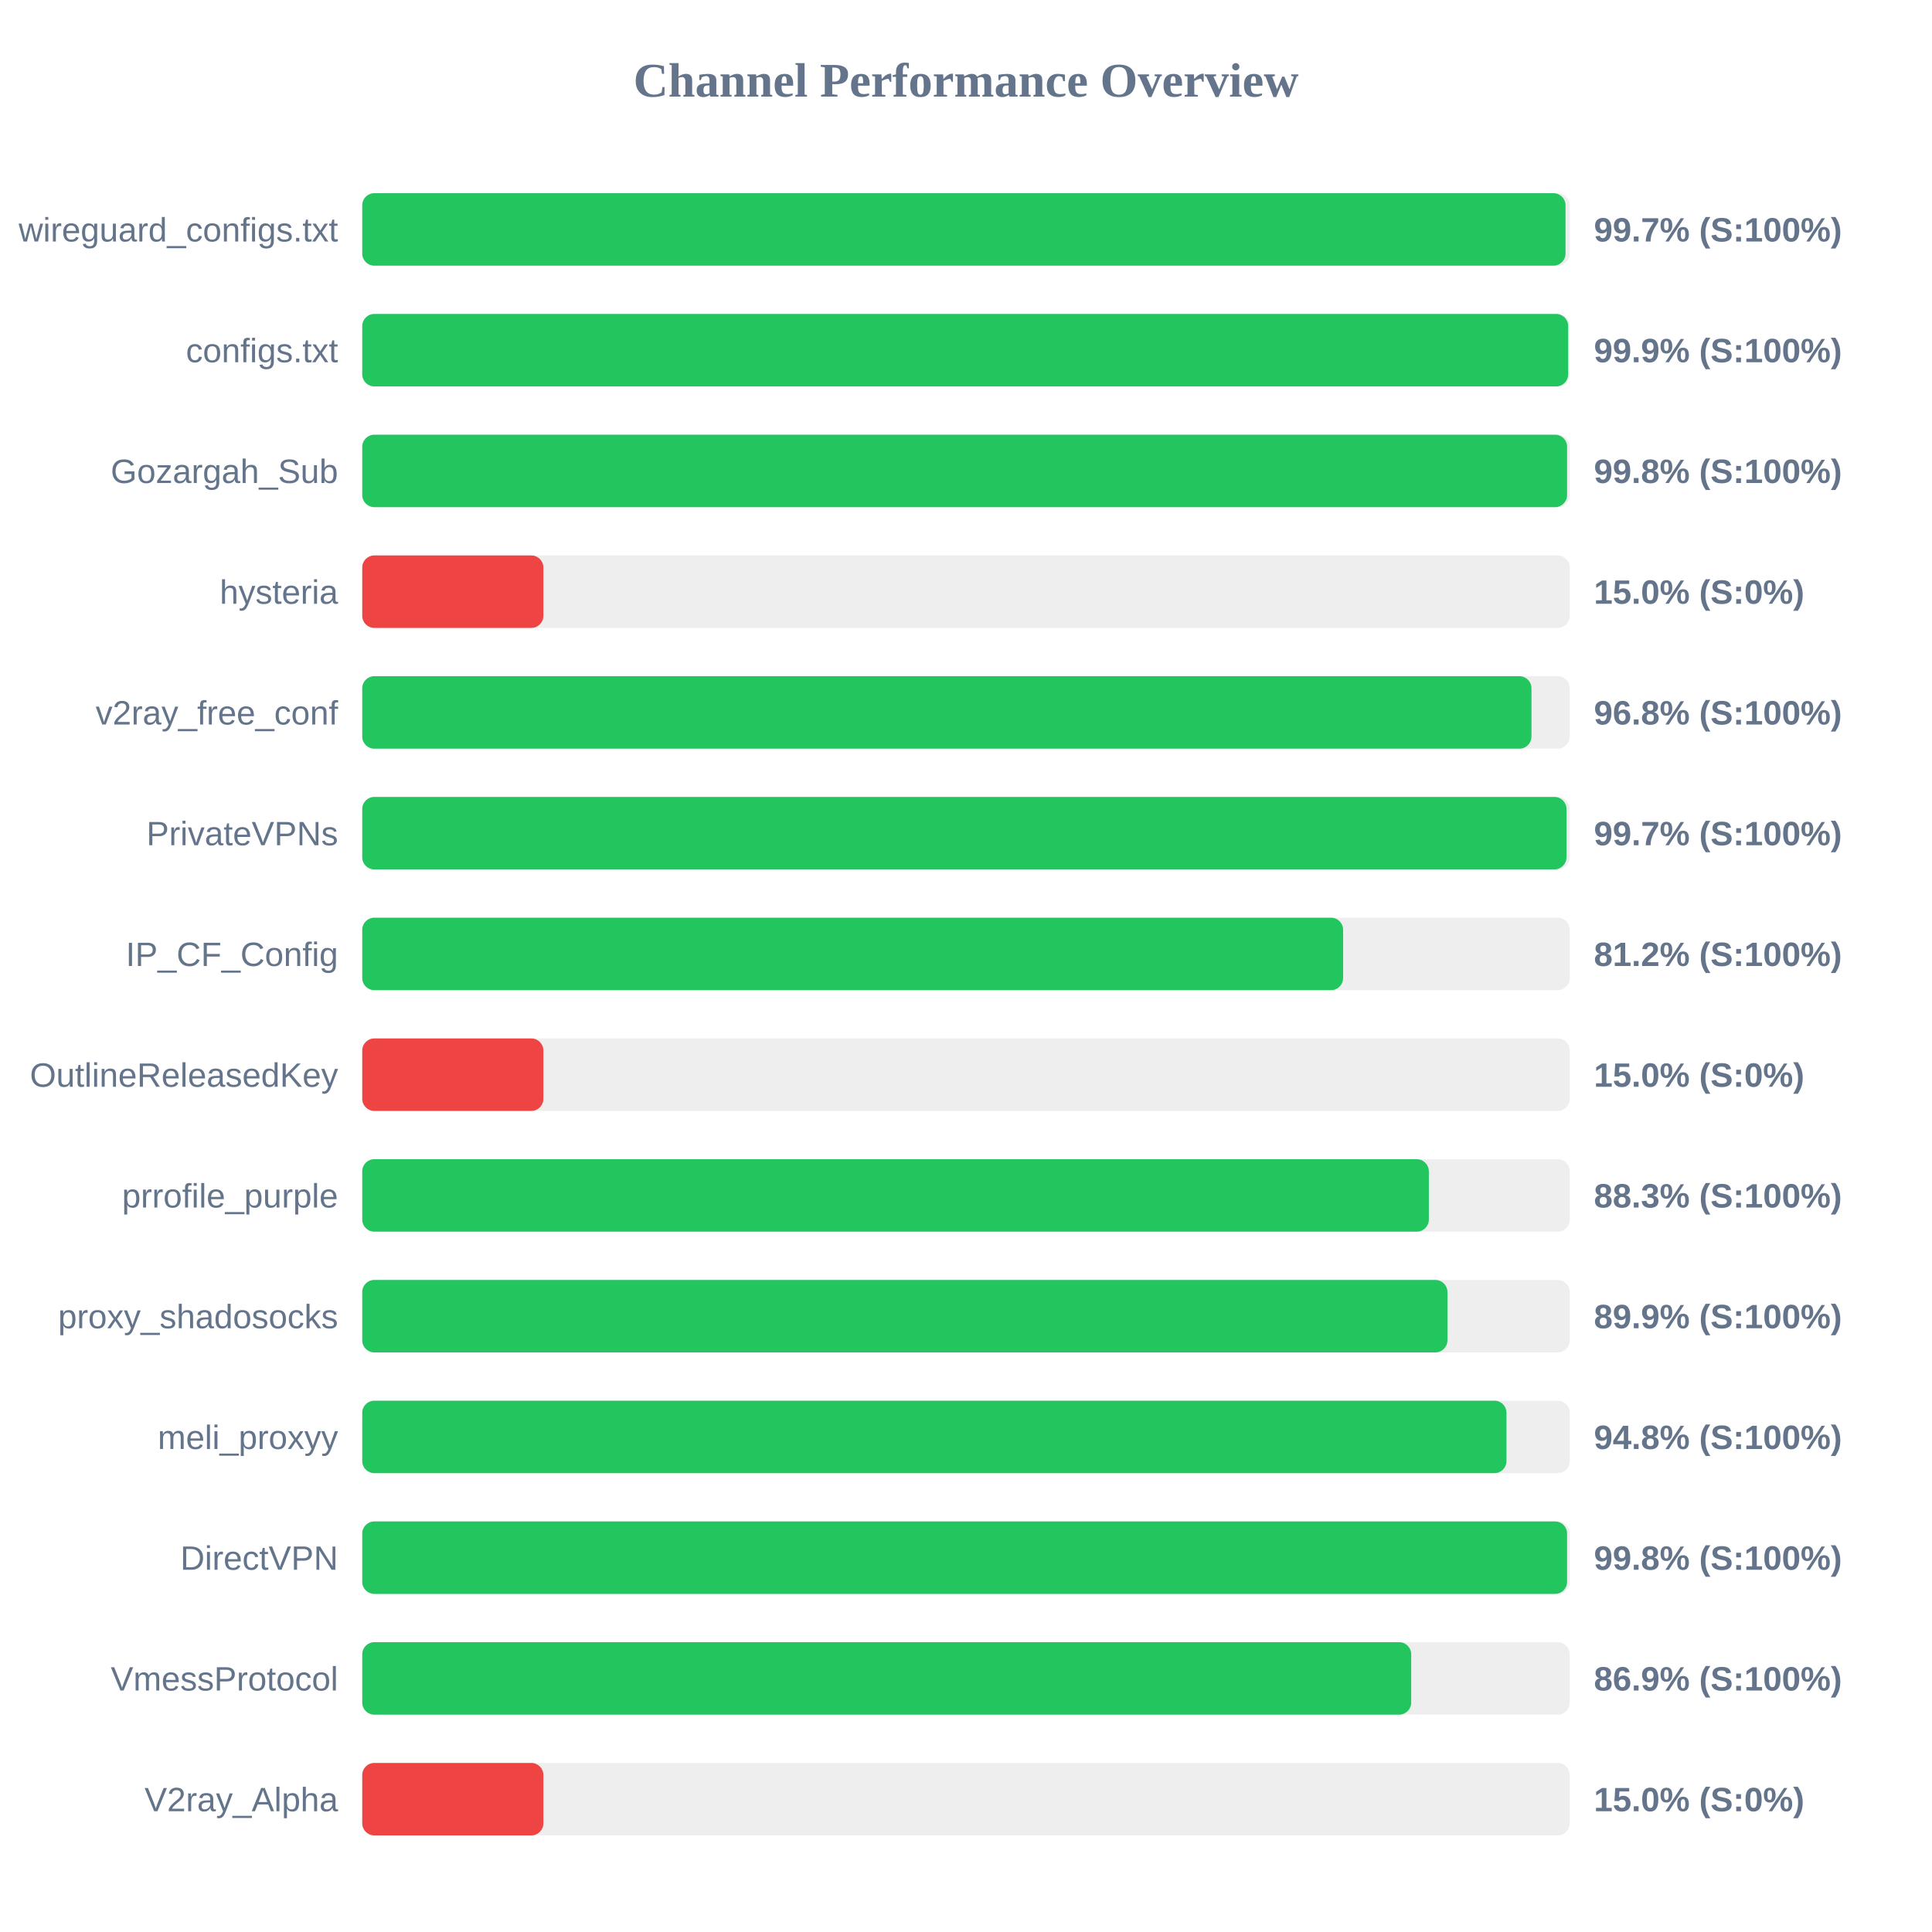
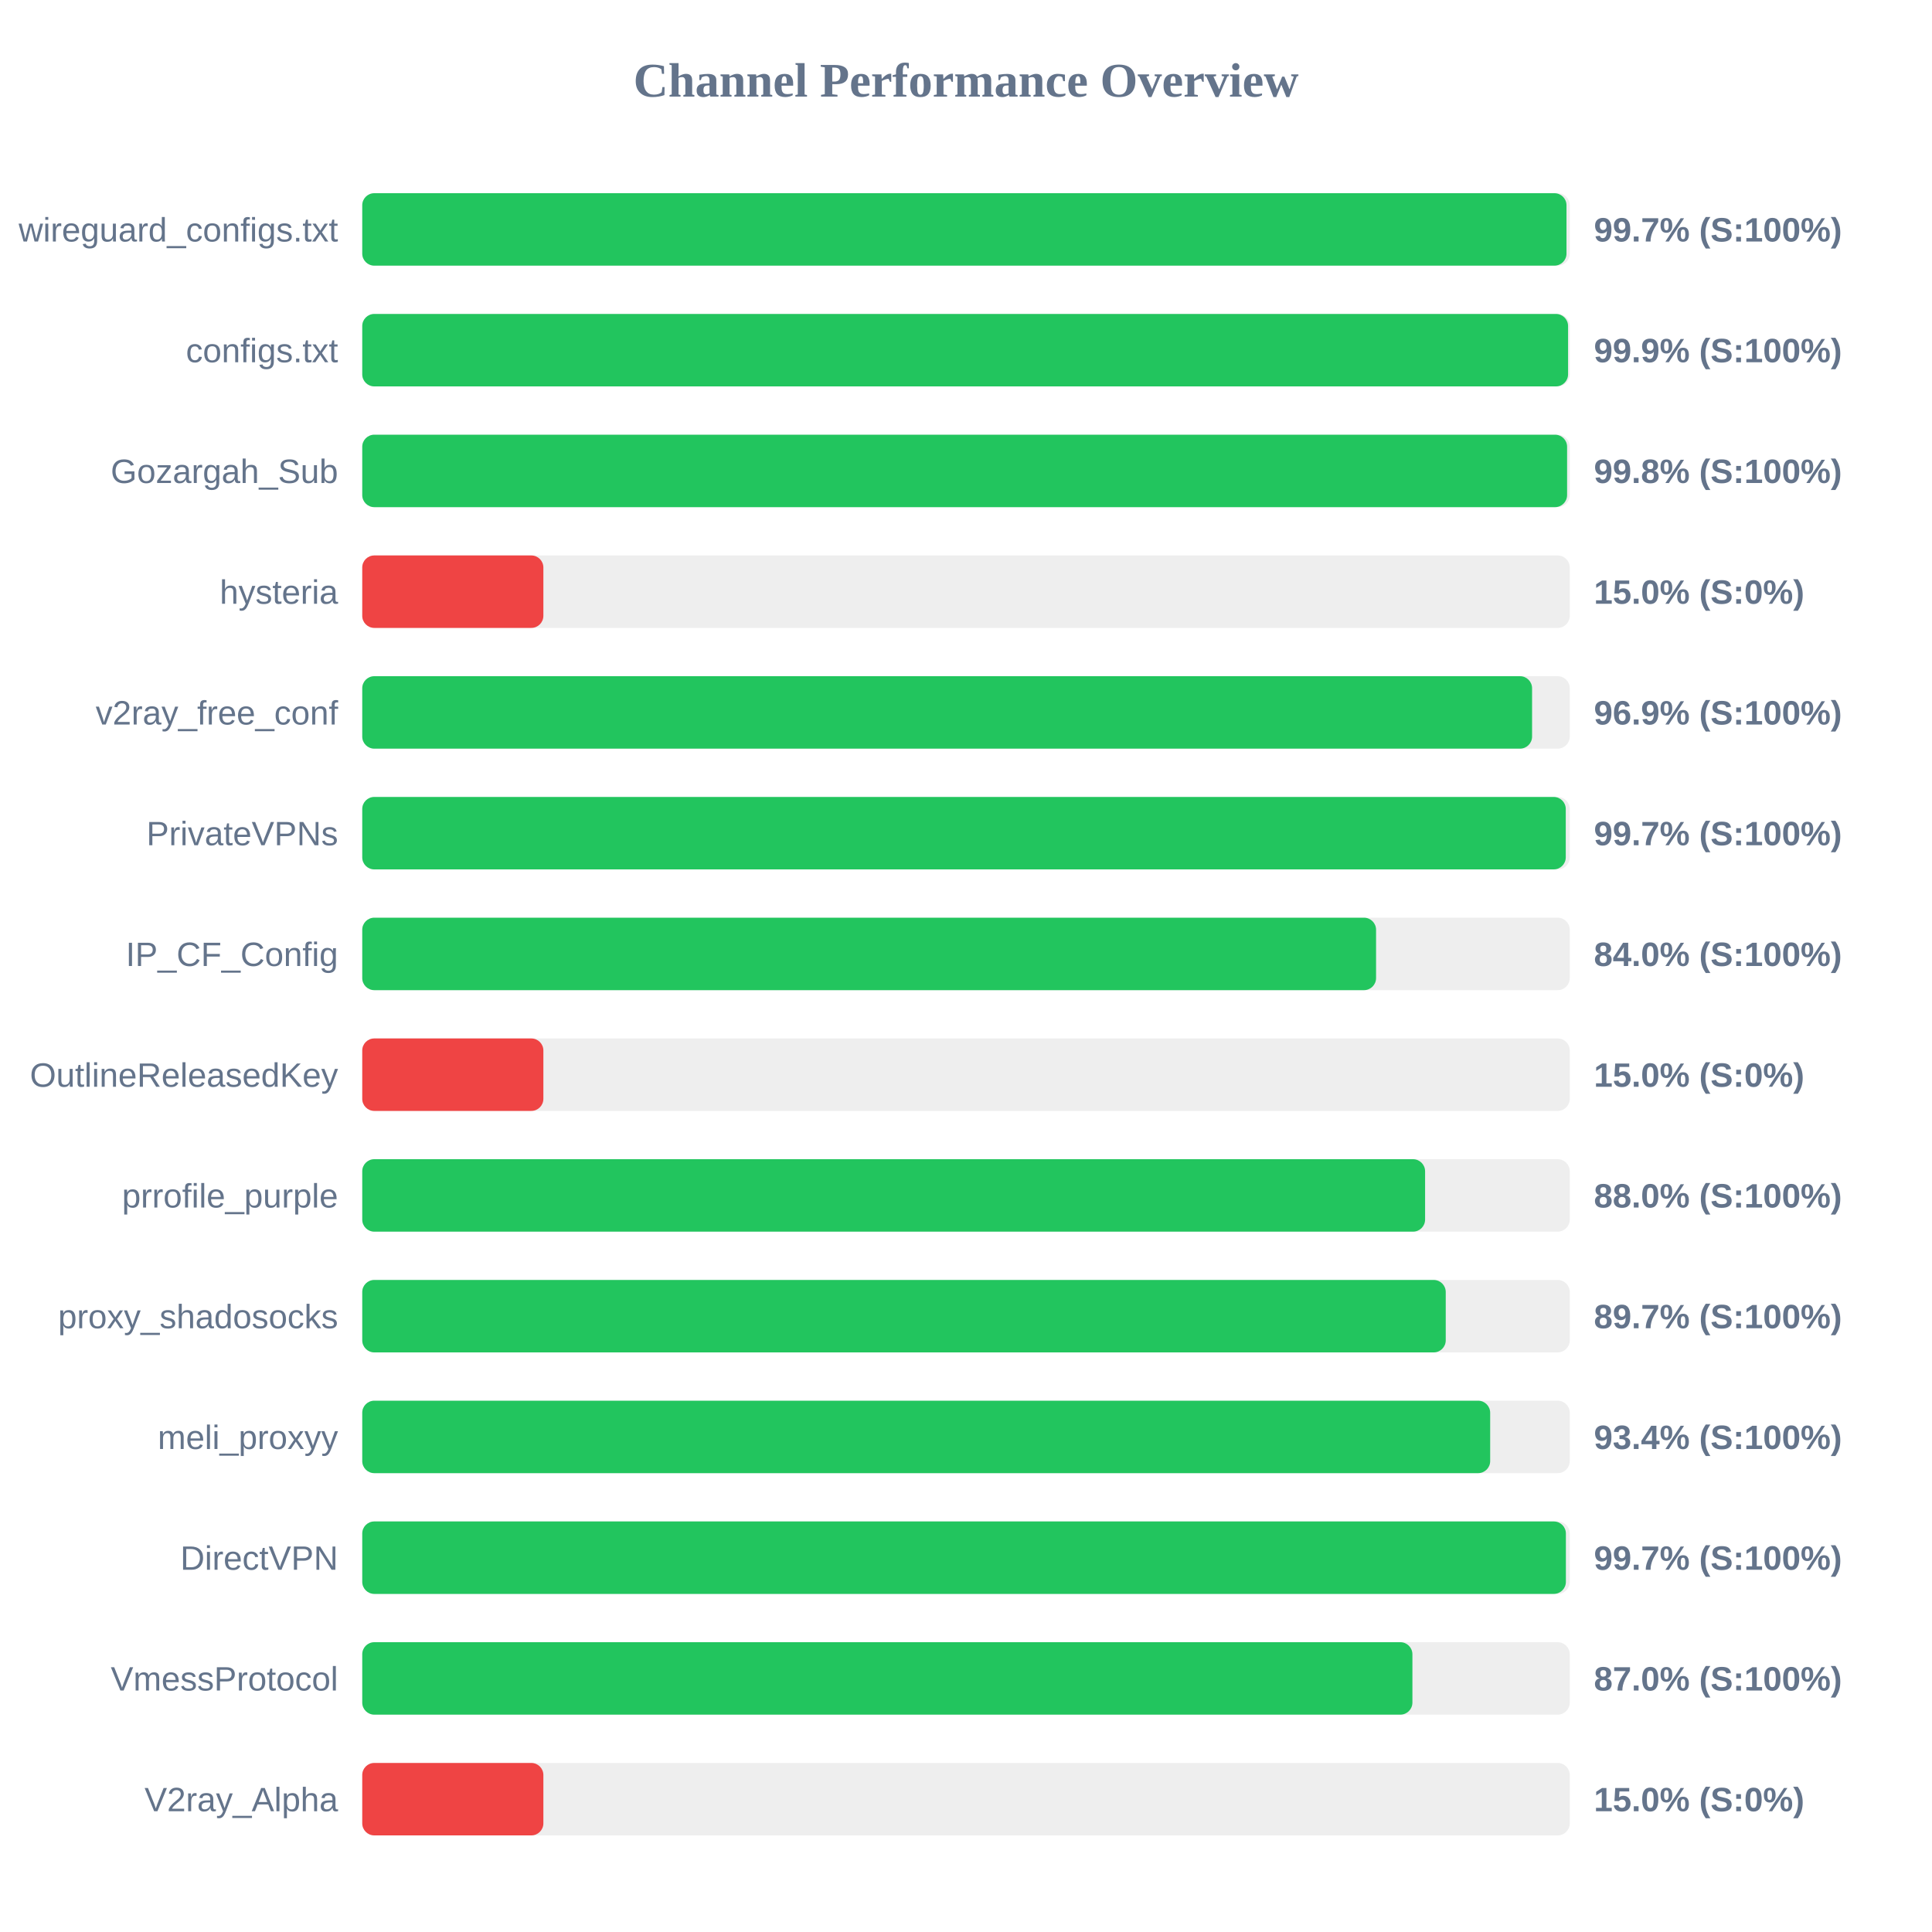
<svg xmlns="http://www.w3.org/2000/svg" width="800" height="800" version="1.1">
  <style>
        .row { font: 14px Arial; fill: #64748b; }
        .score { font: bold 14px Arial; fill: #64748b; }
    </style>
  <text x="400" y="40" text-anchor="middle" font-size="20px" font-weight="bold" fill="#64748b">Channel Performance Overview</text>
  <rect x="150" y="80" width="500" height="30" fill="#eee" rx="5" />
-   <rect x="150" y="80" width="498.25" height="30" fill="#22c55e" rx="5" />
+   <rect x="150" y="80" width="498.65" height="30" fill="#22c55e" rx="5" />
  <text x="140" y="100" text-anchor="end" class="row">wireguard_configs.txt</text>
  <text x="660" y="100" text-anchor="start" class="score">99.7% (S:100%)</text>
  <rect x="150" y="130" width="500" height="30" fill="#eee" rx="5" />
-   <rect x="150" y="130" width="499.35" height="30" fill="#22c55e" rx="5" />
+   <rect x="150" y="130" width="499.3" height="30" fill="#22c55e" rx="5" />
  <text x="140" y="150" text-anchor="end" class="row">configs.txt</text>
  <text x="660" y="150" text-anchor="start" class="score">99.9% (S:100%)</text>
  <rect x="150" y="180" width="500" height="30" fill="#eee" rx="5" />
  <rect x="150" y="180" width="498.9" height="30" fill="#22c55e" rx="5" />
  <text x="140" y="200" text-anchor="end" class="row">Gozargah_Sub</text>
  <text x="660" y="200" text-anchor="start" class="score">99.8% (S:100%)</text>
  <rect x="150" y="230" width="500" height="30" fill="#eee" rx="5" />
  <rect x="150" y="230" width="75.0" height="30" fill="#ef4444" rx="5" />
  <text x="140" y="250" text-anchor="end" class="row">hysteria</text>
  <text x="660" y="250" text-anchor="start" class="score">15.0% (S:0%)</text>
  <rect x="150" y="280" width="500" height="30" fill="#eee" rx="5" />
-   <rect x="150" y="280" width="484.15" height="30" fill="#22c55e" rx="5" />
+   <rect x="150" y="280" width="484.4" height="30" fill="#22c55e" rx="5" />
  <text x="140" y="300" text-anchor="end" class="row">v2ray_free_conf</text>
-   <text x="660" y="300" text-anchor="start" class="score">96.8% (S:100%)</text>
+   <text x="660" y="300" text-anchor="start" class="score">96.9% (S:100%)</text>
  <rect x="150" y="330" width="500" height="30" fill="#eee" rx="5" />
-   <rect x="150" y="330" width="498.65" height="30" fill="#22c55e" rx="5" />
+   <rect x="150" y="330" width="498.35" height="30" fill="#22c55e" rx="5" />
  <text x="140" y="350" text-anchor="end" class="row">PrivateVPNs</text>
  <text x="660" y="350" text-anchor="start" class="score">99.7% (S:100%)</text>
  <rect x="150" y="380" width="500" height="30" fill="#eee" rx="5" />
-   <rect x="150" y="380" width="406.15" height="30" fill="#22c55e" rx="5" />
+   <rect x="150" y="380" width="419.8" height="30" fill="#22c55e" rx="5" />
  <text x="140" y="400" text-anchor="end" class="row">IP_CF_Config</text>
-   <text x="660" y="400" text-anchor="start" class="score">81.2% (S:100%)</text>
+   <text x="660" y="400" text-anchor="start" class="score">84.0% (S:100%)</text>
  <rect x="150" y="430" width="500" height="30" fill="#eee" rx="5" />
  <rect x="150" y="430" width="75.0" height="30" fill="#ef4444" rx="5" />
  <text x="140" y="450" text-anchor="end" class="row">OutlineReleasedKey</text>
  <text x="660" y="450" text-anchor="start" class="score">15.0% (S:0%)</text>
  <rect x="150" y="480" width="500" height="30" fill="#eee" rx="5" />
-   <rect x="150" y="480" width="441.65" height="30" fill="#22c55e" rx="5" />
+   <rect x="150" y="480" width="440.1" height="30" fill="#22c55e" rx="5" />
  <text x="140" y="500" text-anchor="end" class="row">prrofile_purple</text>
-   <text x="660" y="500" text-anchor="start" class="score">88.3% (S:100%)</text>
+   <text x="660" y="500" text-anchor="start" class="score">88.0% (S:100%)</text>
  <rect x="150" y="530" width="500" height="30" fill="#eee" rx="5" />
-   <rect x="150" y="530" width="449.35" height="30" fill="#22c55e" rx="5" />
+   <rect x="150" y="530" width="448.65" height="30" fill="#22c55e" rx="5" />
  <text x="140" y="550" text-anchor="end" class="row">proxy_shadosocks</text>
-   <text x="660" y="550" text-anchor="start" class="score">89.9% (S:100%)</text>
+   <text x="660" y="550" text-anchor="start" class="score">89.7% (S:100%)</text>
  <rect x="150" y="580" width="500" height="30" fill="#eee" rx="5" />
-   <rect x="150" y="580" width="473.8" height="30" fill="#22c55e" rx="5" />
+   <rect x="150" y="580" width="467.05" height="30" fill="#22c55e" rx="5" />
  <text x="140" y="600" text-anchor="end" class="row">meli_proxyy</text>
-   <text x="660" y="600" text-anchor="start" class="score">94.8% (S:100%)</text>
+   <text x="660" y="600" text-anchor="start" class="score">93.4% (S:100%)</text>
  <rect x="150" y="630" width="500" height="30" fill="#eee" rx="5" />
-   <rect x="150" y="630" width="498.9" height="30" fill="#22c55e" rx="5" />
+   <rect x="150" y="630" width="498.4" height="30" fill="#22c55e" rx="5" />
  <text x="140" y="650" text-anchor="end" class="row">DirectVPN</text>
-   <text x="660" y="650" text-anchor="start" class="score">99.8% (S:100%)</text>
+   <text x="660" y="650" text-anchor="start" class="score">99.7% (S:100%)</text>
  <rect x="150" y="680" width="500" height="30" fill="#eee" rx="5" />
-   <rect x="150" y="680" width="434.35" height="30" fill="#22c55e" rx="5" />
+   <rect x="150" y="680" width="434.85" height="30" fill="#22c55e" rx="5" />
  <text x="140" y="700" text-anchor="end" class="row">VmessProtocol</text>
-   <text x="660" y="700" text-anchor="start" class="score">86.9% (S:100%)</text>
+   <text x="660" y="700" text-anchor="start" class="score">87.0% (S:100%)</text>
  <rect x="150" y="730" width="500" height="30" fill="#eee" rx="5" />
  <rect x="150" y="730" width="75.0" height="30" fill="#ef4444" rx="5" />
  <text x="140" y="750" text-anchor="end" class="row">V2ray_Alpha</text>
  <text x="660" y="750" text-anchor="start" class="score">15.0% (S:0%)</text>
</svg>
